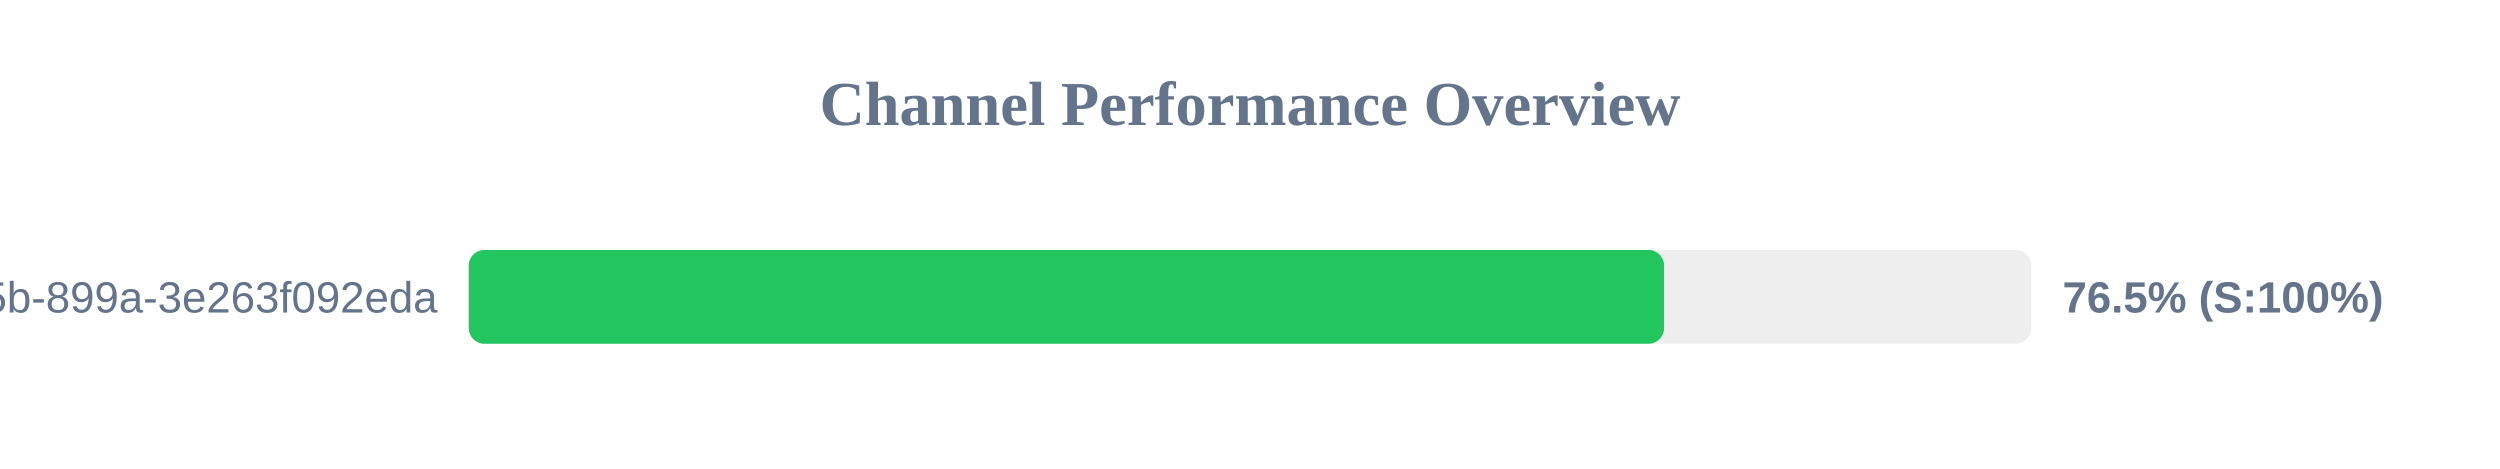
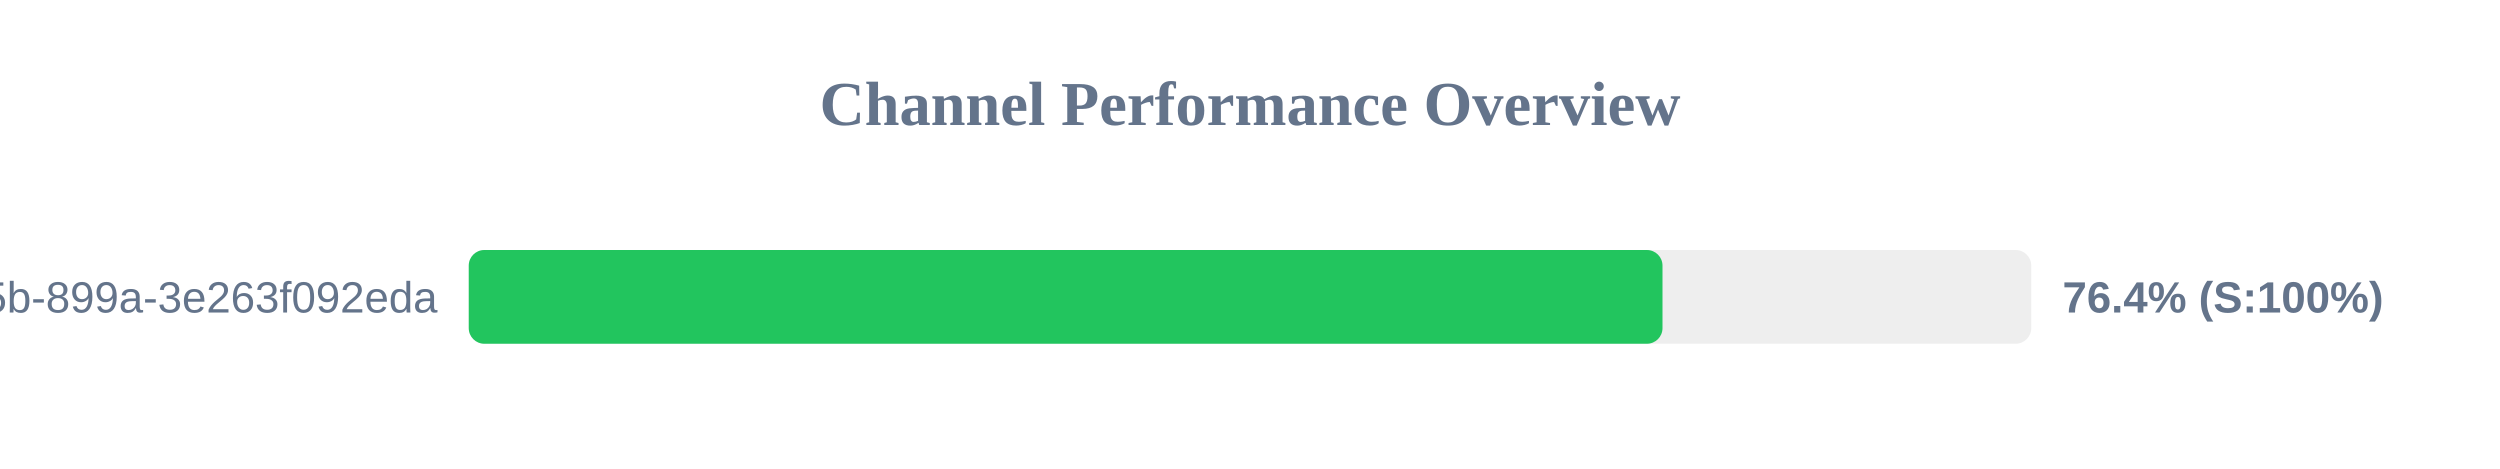
<svg xmlns="http://www.w3.org/2000/svg" width="800" height="150" version="1.1">
  <style>
        .row { font: 14px Arial; fill: #64748b; }
        .score { font: bold 14px Arial; fill: #64748b; }
    </style>
  <text x="400" y="40" text-anchor="middle" font-size="20px" font-weight="bold" fill="#64748b">Channel Performance Overview</text>
  <rect x="150" y="80" width="500" height="30" fill="#eee" rx="5" />
-   <rect x="150" y="80" width="382.5" height="30" fill="#22c55e" rx="5" />
+   <rect x="150" y="80" width="382.0" height="30" fill="#22c55e" rx="5" />
  <text x="140" y="100" text-anchor="end" class="row">?uuid=6bf726db-fb0b-405b-899a-3e263f092eda</text>
-   <text x="660" y="100" text-anchor="start" class="score">76.5% (S:100%)</text>
+   <text x="660" y="100" text-anchor="start" class="score">76.4% (S:100%)</text>
</svg>
